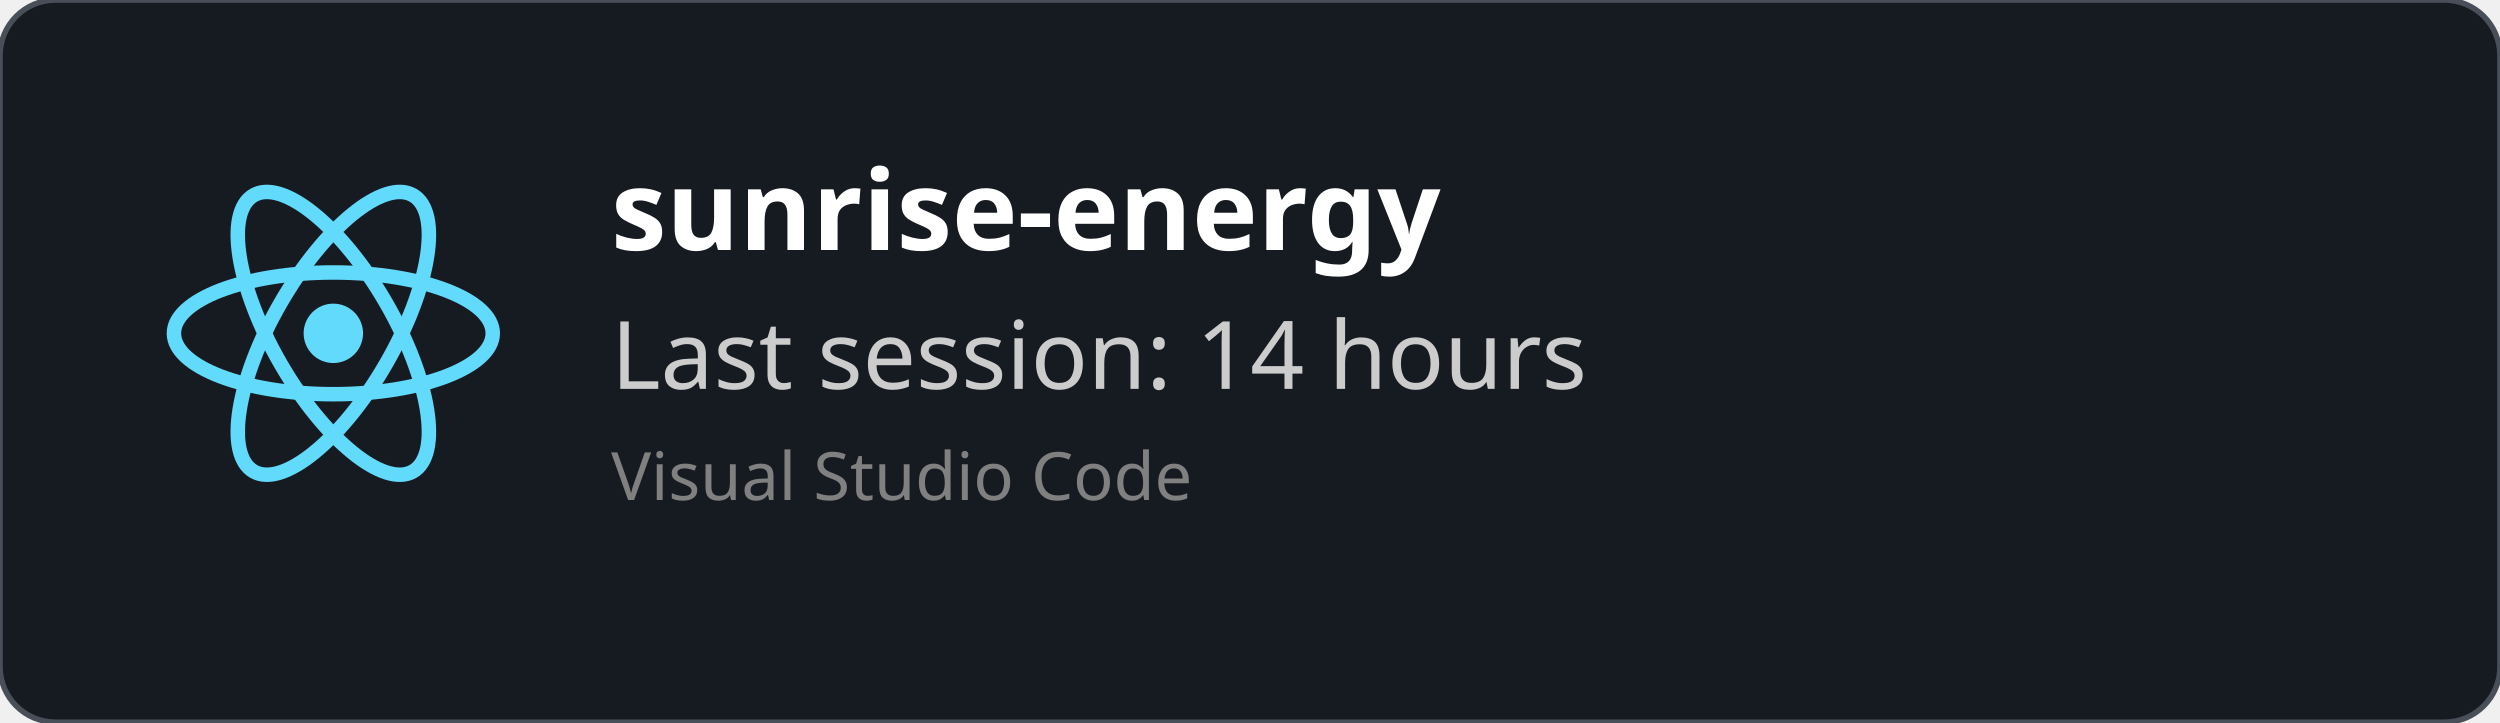
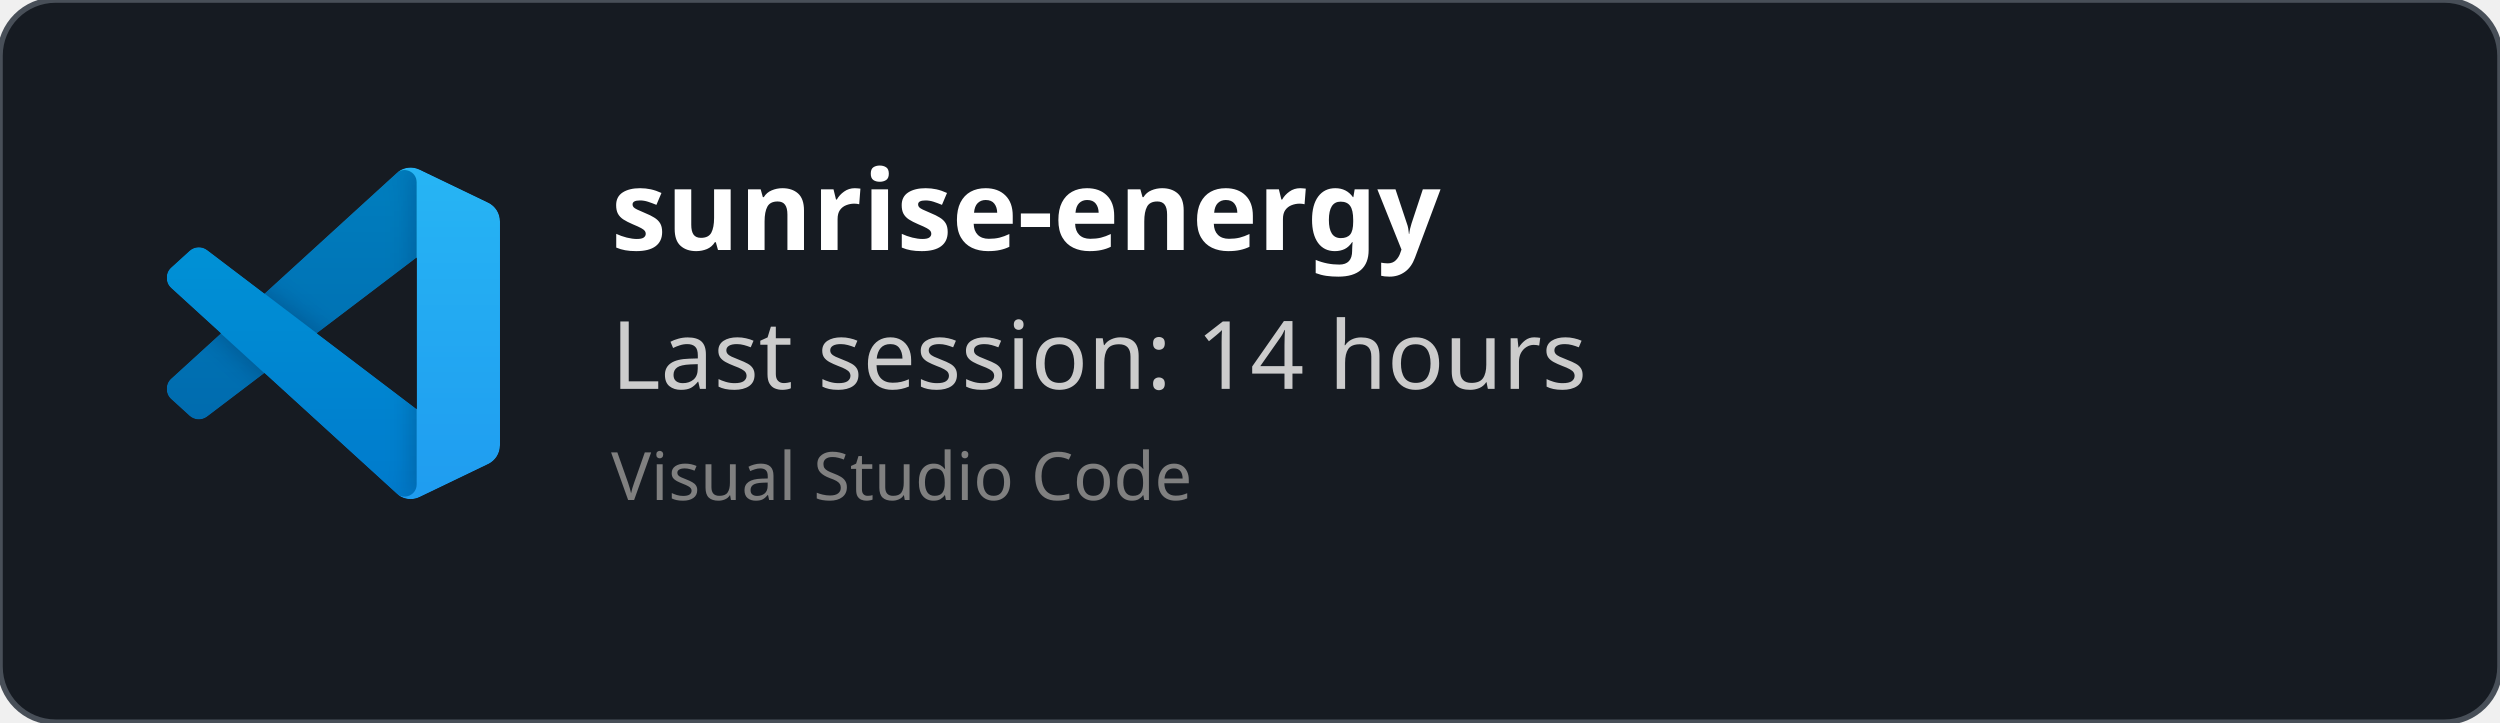
<svg xmlns="http://www.w3.org/2000/svg" width="450" height="130" viewBox="0 0 450 130" fill="none" role="img">
  <style>
    *{
        font-family: 'Segoe UI', Ubuntu, monospace
    }
    </style>
  <defs>
    <clipPath id="horizontalClip" x="20" y="20" width="500" height="200">
      <rect x="90" y="20" width="300" height="50" />
    </clipPath>
  </defs>
  <rect width="450" height="130" fill="rgba(22,27,34)" stroke="#484f58" stroke-width="1" fill-opacity="1" stroke-opacity="1" x="0" y="0" rx="10px" ry="10px">
    </rect>
-   <svg height="60" width="60" x="30" y="30" viewBox="-11.5 -10.232 23 20.463">
-     <circle cx="0" cy="0" r="2.05" fill="#61dafb" />
-     <g stroke="#61dafb" stroke-width="1" fill="none">
-       <ellipse rx="11" ry="4.2" />
-       <ellipse rx="11" ry="4.2" transform="rotate(60)" />
-       <ellipse rx="11" ry="4.2" transform="rotate(120)" />
+   <svg width="60" height="60" x="30" y="30" viewBox="0 0 100 100" fill="none" id="vscode">
+     <mask id="mask0" mask-type="alpha" maskUnits="userSpaceOnUse" x="0" y="0" width="100" height="100">
+       <path fill-rule="evenodd" clip-rule="evenodd" d="M70.912 99.317C72.487 99.931 74.283 99.891 75.873 99.126L96.461 89.22C98.624 88.179 100 85.989 100 83.587V16.413C100 14.011 98.624 11.822 96.461 10.781L75.873 0.874C73.786 -0.13 71.345 0.116 69.513 1.447C69.252 1.637 69.003 1.849 68.769 2.083L29.355 38.041L12.187 25.01C10.589 23.797 8.354 23.896 6.869 25.246L1.363 30.255C-0.453 31.906 -0.455 34.763 1.359 36.417L16.247 50L1.359 63.583C-0.455 65.237 -0.453 68.094 1.363 69.745L6.869 74.754C8.354 76.104 10.589 76.204 12.187 74.99L29.355 61.959L68.769 97.917C69.392 98.541 70.125 99.01 70.912 99.317ZM75.015 27.299L45.109 50L75.015 72.701V27.299Z" fill="white" />
+     </mask>
+     <g mask="url(#mask0)">
+       <path d="M96.461 10.796L75.857 0.876C73.472 -0.273 70.622 0.212 68.75 2.083L1.299 63.583C-0.516 65.237 -0.514 68.094 1.303 69.745L6.813 74.754C8.298 76.104 10.535 76.204 12.134 74.99L93.361 13.37C96.086 11.303 100 13.246 100 16.667V16.427C100 14.027 98.625 11.838 96.461 10.796Z" fill="#0065A9" />
+       <g filter="url(#filter0_d)">
+         <path d="M96.461 89.204L75.857 99.124C73.472 100.273 70.622 99.788 68.75 97.917L1.299 36.417C-0.516 34.763 -0.514 31.906 1.303 30.255L6.813 25.246C8.298 23.896 10.535 23.796 12.134 25.009L93.361 86.63C96.086 88.697 100 86.754 100 83.333V83.573C100 85.974 98.625 88.162 96.461 89.204Z" fill="#007ACC" />
+       </g>
+       <g filter="url(#filter1_d)">
+         <path d="M75.858 99.126C73.472 100.274 70.622 99.788 68.75 97.917C71.056 100.223 75 98.59 75 95.328V4.672C75 1.41 71.056 -0.223 68.75 2.083C70.622 0.211 73.472 -0.274 75.858 0.874L96.459 10.781C98.623 11.822 100 14.011 100 16.413V83.587C100 85.989 98.623 88.179 96.459 89.22L75.858 99.126Z" fill="#1F9CF0" />
+       </g>
+       <g style="mix-blend-mode:overlay" opacity="0.25">
+         <path fill-rule="evenodd" clip-rule="evenodd" d="M70.851 99.317C72.426 99.931 74.222 99.891 75.812 99.126L96.4 89.22C98.563 88.179 99.939 85.989 99.939 83.587V16.413C99.939 14.011 98.564 11.822 96.4 10.781L75.812 0.874C73.725 -0.13 71.284 0.116 69.453 1.447C69.191 1.637 68.942 1.849 68.708 2.083L29.294 38.041L12.126 25.01C10.528 23.796 8.293 23.896 6.809 25.246L1.302 30.255C-0.513 31.906 -0.515 34.763 1.298 36.417L16.186 50L1.298 63.583C-0.515 65.237 -0.513 68.094 1.302 69.745L6.809 74.754C8.293 76.104 10.528 76.204 12.126 74.99L29.294 61.959L68.708 97.917C69.332 98.54 70.064 99.01 70.851 99.317ZM74.954 27.299L45.048 50L74.954 72.701V27.299Z" fill="url(#paint0_linear)" />
+       </g>
    </g>
+     <defs>
+       <filter id="filter0_d" x="-8.394" y="15.829" width="116.727" height="92.246" filterUnits="userSpaceOnUse" color-interpolation-filters="sRGB">
+         <feFlood flood-opacity="0" result="BackgroundImageFix" />
+         <feColorMatrix in="SourceAlpha" type="matrix" values="0 0 0 0 0 0 0 0 0 0 0 0 0 0 0 0 0 0 127 0" />
+         <feOffset />
+         <feGaussianBlur stdDeviation="4.167" />
+         <feColorMatrix type="matrix" values="0 0 0 0 0 0 0 0 0 0 0 0 0 0 0 0 0 0 0.25 0" />
+         <feBlend mode="overlay" in2="BackgroundImageFix" result="effect1_dropShadow" />
+         <feBlend mode="normal" in="SourceGraphic" in2="effect1_dropShadow" result="shape" />
+       </filter>
+       <filter id="filter1_d" x="60.417" y="-8.076" width="47.917" height="116.151" filterUnits="userSpaceOnUse" color-interpolation-filters="sRGB">
+         <feFlood flood-opacity="0" result="BackgroundImageFix" />
+         <feColorMatrix in="SourceAlpha" type="matrix" values="0 0 0 0 0 0 0 0 0 0 0 0 0 0 0 0 0 0 127 0" />
+         <feOffset />
+         <feGaussianBlur stdDeviation="4.167" />
+         <feColorMatrix type="matrix" values="0 0 0 0 0 0 0 0 0 0 0 0 0 0 0 0 0 0 0.25 0" />
+         <feBlend mode="overlay" in2="BackgroundImageFix" result="effect1_dropShadow" />
+         <feBlend mode="normal" in="SourceGraphic" in2="effect1_dropShadow" result="shape" />
+       </filter>
+       <linearGradient id="paint0_linear" x1="49.939" y1="0.258" x2="49.939" y2="99.742" gradientUnits="userSpaceOnUse">
+         <stop stop-color="white" />
+         <stop offset="1" stop-color="white" stop-opacity="0" />
+       </linearGradient>
+     </defs>
  </svg>
  <text x="110" y="45" font-size="20" clip-path="url(#horizontalClip)" font-weight="bold" font-family="Ubuntu" fill="white">
    sunrise-energy
    </text>
  <text x="110" y="70" font-size="17px" font-family="Ubuntu" fill="#ccc">
    Last session: 14 hours
    </text>
  <text x="110" y="90" font-size="12px" font-family="Ubuntu" fill="grey">
    Visual Studio Code
    </text>
</svg>
